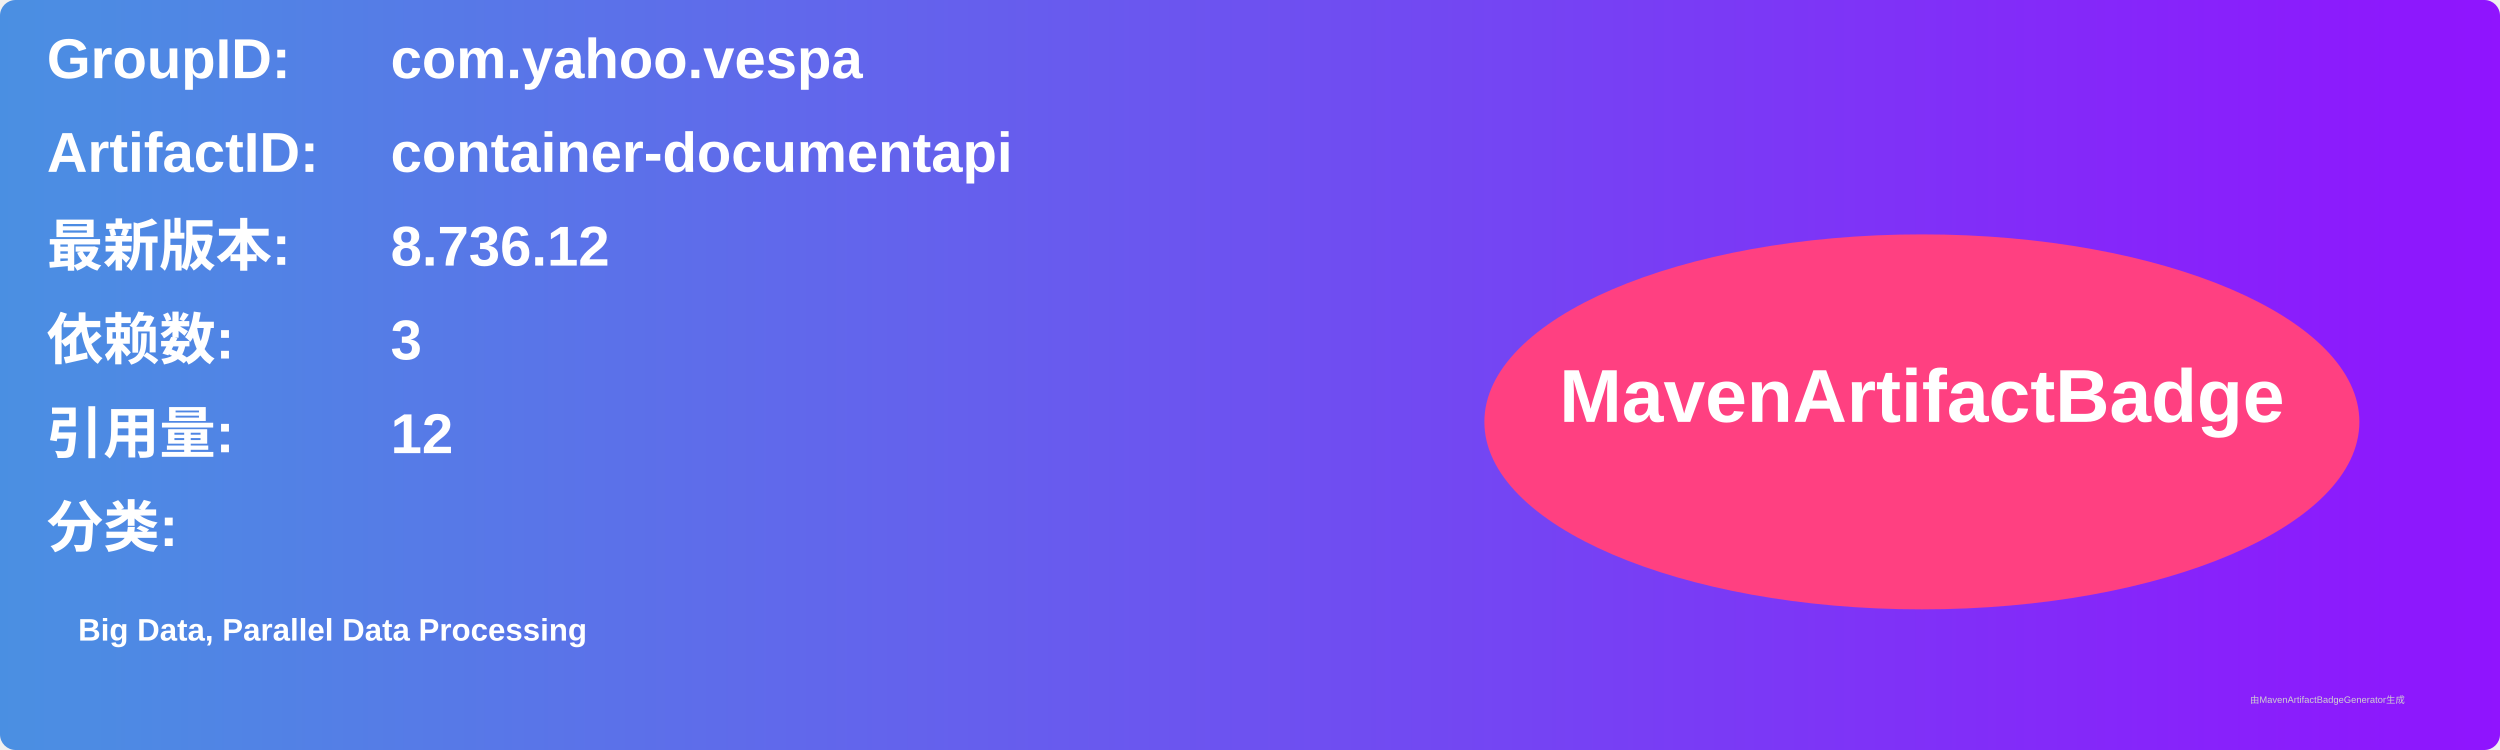
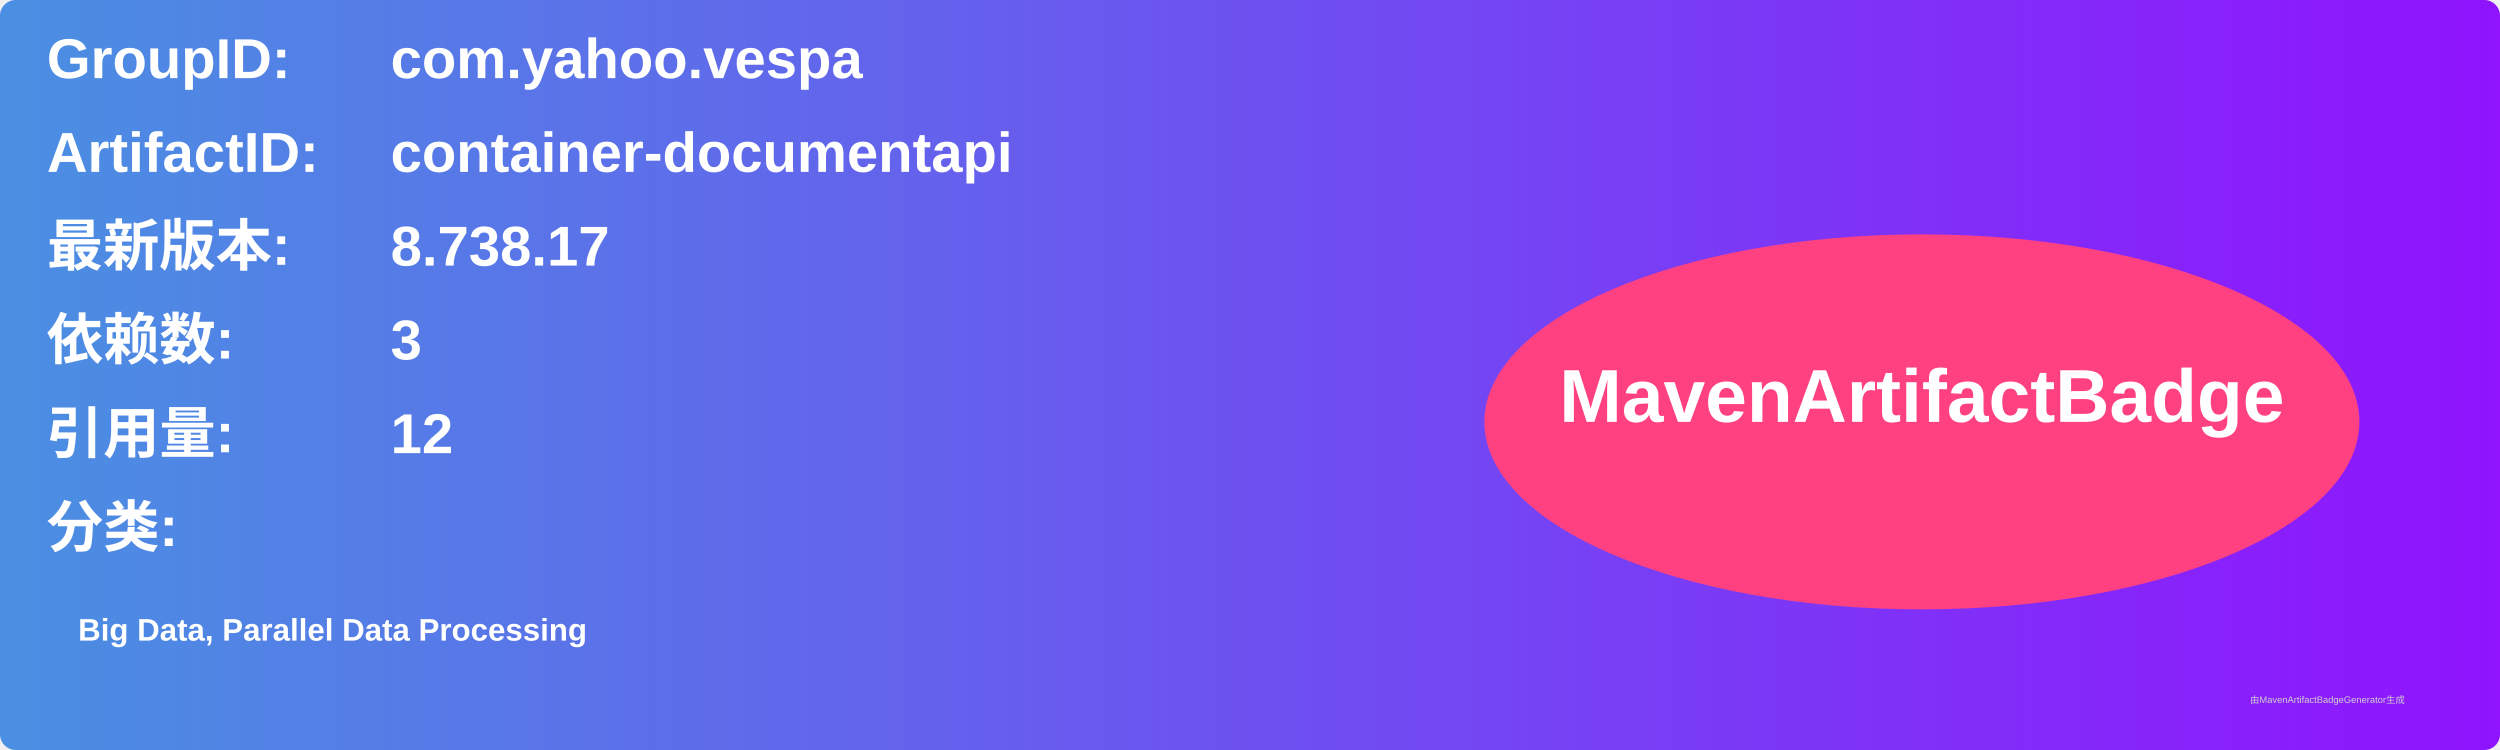
<svg xmlns="http://www.w3.org/2000/svg" width="800" height="240" viewBox="0 0 800 240">
  <linearGradient id="grad" x1="0%" y1="0%" x2="100%" y2="0%">
    <stop offset="0%" stop-color="#4a90e2" />
    <stop offset="100%" stop-color="#9013fe" />
  </linearGradient>
  <rect width="100%" height="100%" rx="5" ry="5" fill="url(#grad)" />
  <g transform="translate(15, 15)">
    <text x="0" y="10" font-family="Arial" font-size="18" fill="white" font-weight="bold" width="260">GroupID:</text>
    <text x="110" y="10" font-family="Arial" font-size="18" fill="white" font-weight="bold" width="460">com.yahoo.vespa</text>
    <text x="0" y="40" font-family="Arial" font-size="18" fill="white" font-weight="bold" width="260">ArtifactID:</text>
    <text x="110" y="40" font-family="Arial" font-size="18" fill="white" font-weight="bold" width="460">container-documentapi</text>
    <text x="0" y="70" font-family="Arial" font-size="18" fill="white" font-weight="bold">最新版本:</text>
    <text x="110" y="70" font-family="Arial" font-size="18" fill="white" font-weight="bold">
-       <tspan font-weight="bold">8.736.12</tspan>
+       <tspan font-weight="bold">8.738.17</tspan>
    </text>
    <text x="0" y="100" font-family="Arial" font-size="18" fill="white" font-weight="bold">依赖数: </text>
    <text x="110" y="100" font-family="Arial" font-size="18" fill="white">
      <tspan font-weight="bold">3</tspan>
    </text>
    <text x="0" y="130" font-family="Arial" font-size="18" fill="white" font-weight="bold">引用量: </text>
    <text x="110" y="130" font-family="Arial" font-size="18" fill="white">
      <tspan font-weight="bold">12</tspan>
    </text>
    <text x="0" y="160" font-family="Arial" font-size="18" fill="white" font-weight="bold">分类:</text>
    <text x="10" y="190" font-family="Arial" font-size="10" fill="white">
      <tspan font-weight="bold">Big Data, Parallel Data Processing</tspan>
    </text>
    <ellipse cx="600" cy="120" rx="140" ry="60" fill="#ff4081" />
    <text x="600" y="120" text-anchor="middle" font-family="Arial" font-size="24" fill="white" font-weight="bold">MavenArtifactBadge</text>
  </g>
  <text x="720" y="225" font-family="Arial" font-size="3" fill="#d0d0d0">由MavenArtifactBadgeGenerator生成</text>
</svg>
